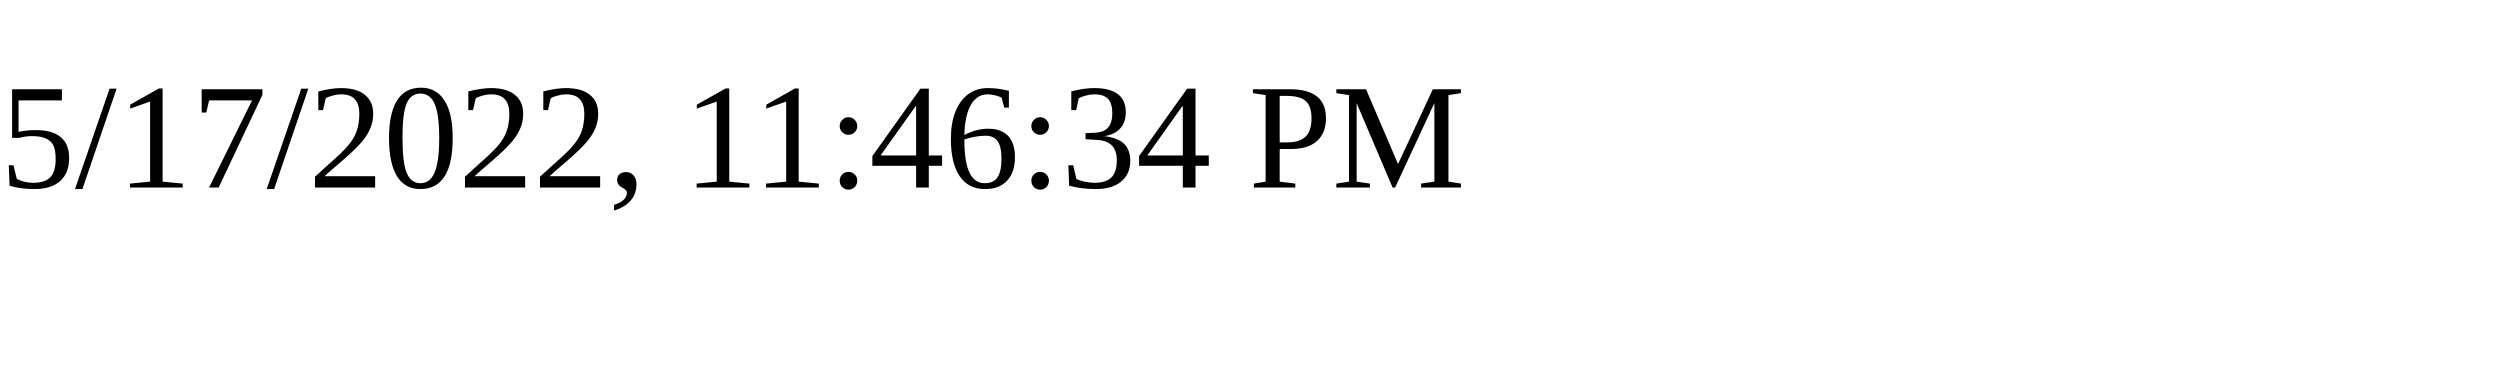
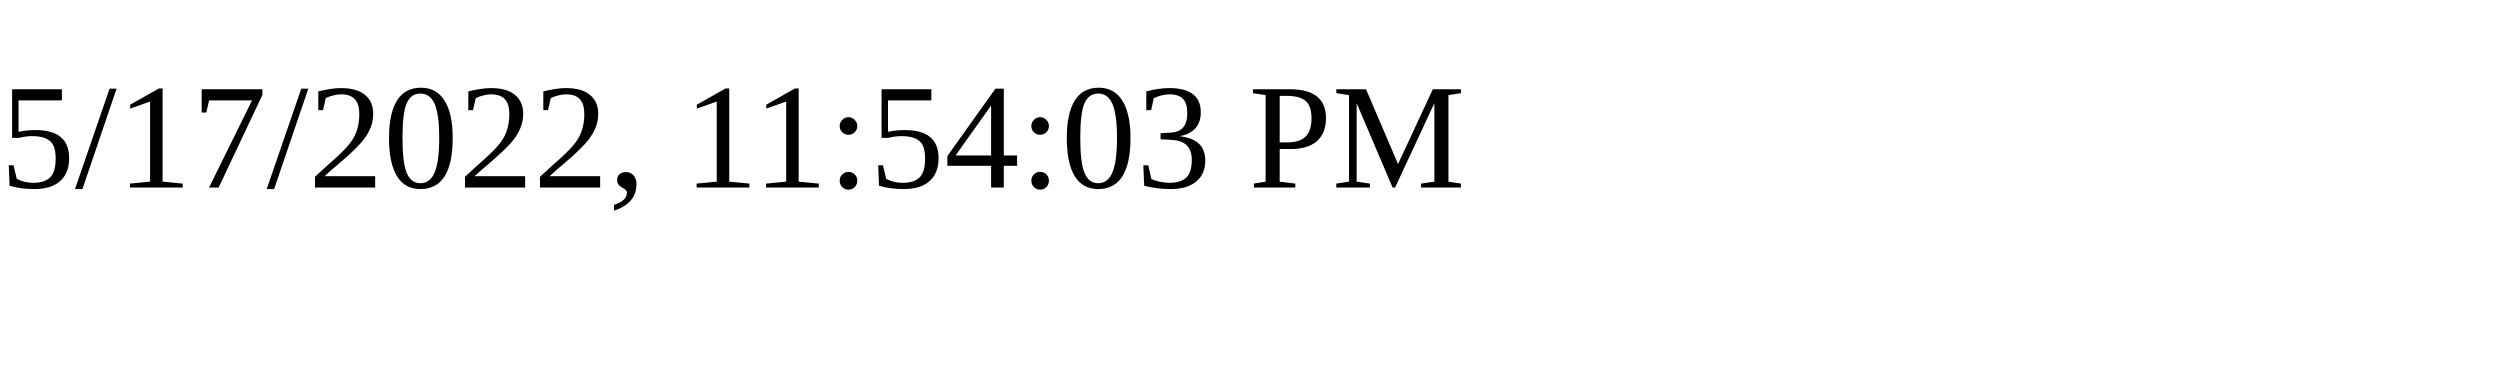
<svg xmlns="http://www.w3.org/2000/svg" height="30" width="200">
-   <text x="0" y="15">5/17/2022, 11:46:34 PM</text>
+   <text x="0" y="15">5/17/2022, 11:54:03 PM</text>
</svg>
